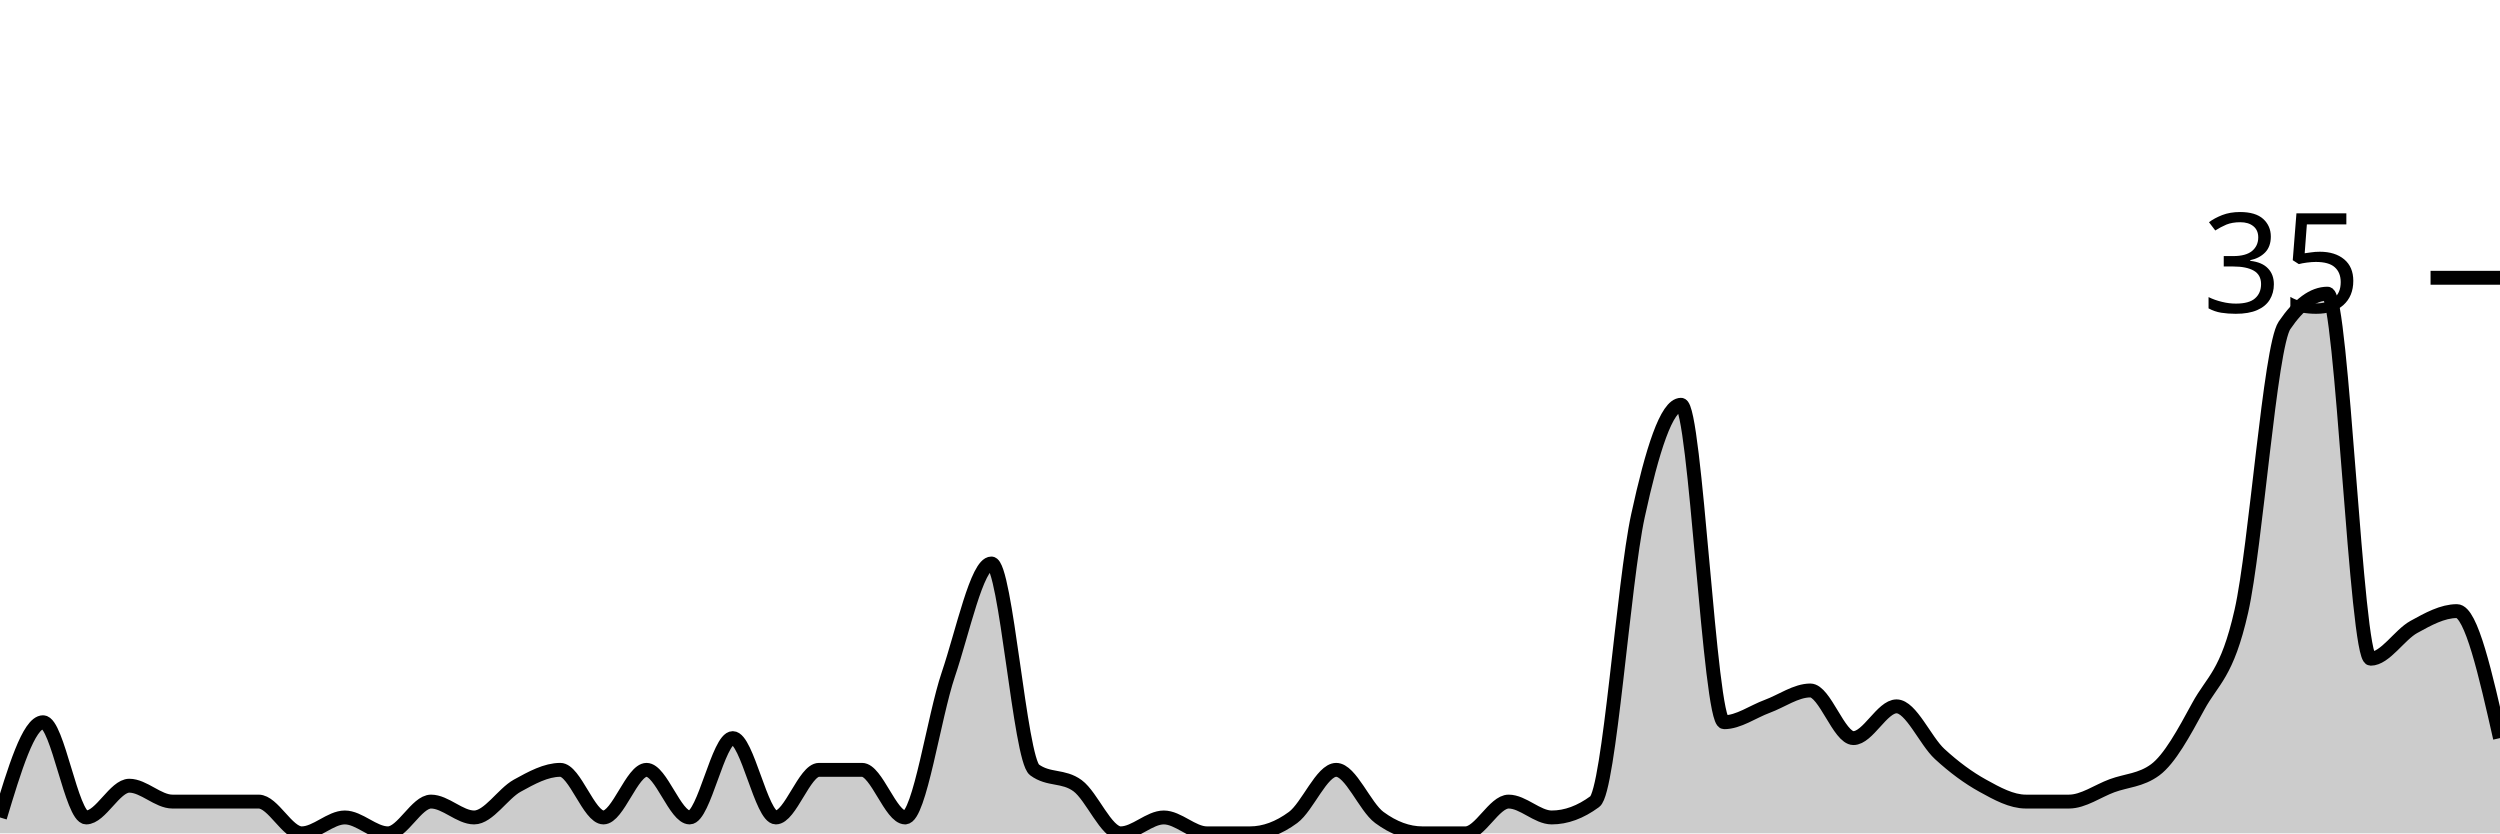
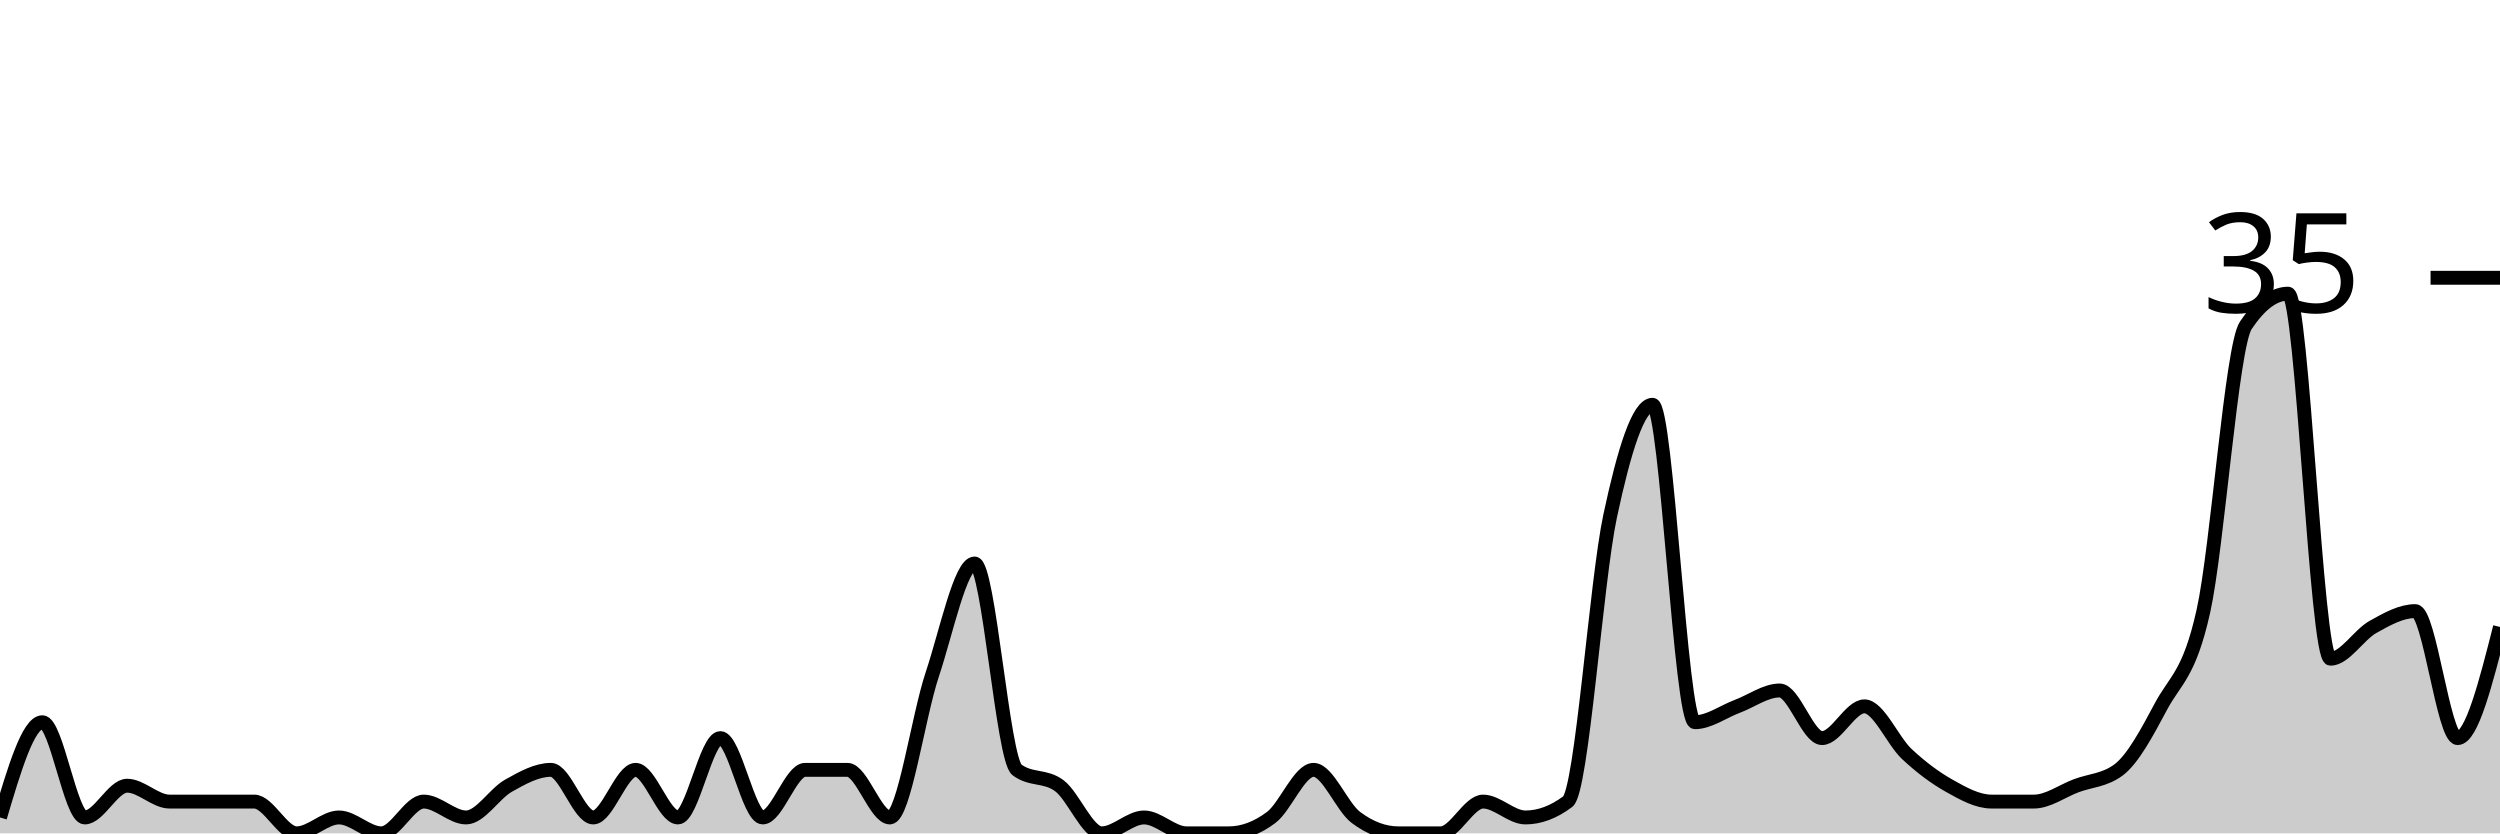
<svg xmlns="http://www.w3.org/2000/svg" viewBox="0 0 180 60">
  <g transform="translate(0,20)">
-     <path class="area" fill="rgba(0, 0, 0, 0.2)" d="M0,38.857C1.034,35.429,2.069,32,3.103,32C4.138,32,5.172,38.857,6.207,38.857C7.241,38.857,8.276,36.571,9.31,36.571C10.345,36.571,11.379,37.714,12.414,37.714C13.448,37.714,14.483,37.714,15.517,37.714C16.552,37.714,17.586,37.714,18.621,37.714C19.655,37.714,20.69,40,21.724,40C22.759,40,23.793,38.857,24.828,38.857C25.862,38.857,26.897,40,27.931,40C28.966,40,30,37.714,31.034,37.714C32.069,37.714,33.103,38.857,34.138,38.857C35.172,38.857,36.207,37.143,37.241,36.571C38.276,36,39.31,35.429,40.345,35.429C41.379,35.429,42.414,38.857,43.448,38.857C44.483,38.857,45.517,35.429,46.552,35.429C47.586,35.429,48.621,38.857,49.655,38.857C50.69,38.857,51.724,33.143,52.759,33.143C53.793,33.143,54.828,38.857,55.862,38.857C56.897,38.857,57.931,35.429,58.966,35.429C60,35.429,61.034,35.429,62.069,35.429C63.103,35.429,64.138,38.857,65.172,38.857C66.207,38.857,67.241,31.619,68.276,28.571C69.31,25.524,70.345,20.571,71.379,20.571C72.414,20.571,73.448,34.667,74.483,35.429C75.517,36.19,76.552,35.81,77.586,36.571C78.621,37.333,79.655,40,80.69,40C81.724,40,82.759,38.857,83.793,38.857C84.828,38.857,85.862,40,86.897,40C87.931,40,88.966,40,90,40C91.034,40,92.069,39.619,93.103,38.857C94.138,38.095,95.172,35.429,96.207,35.429C97.241,35.429,98.276,38.095,99.31,38.857C100.345,39.619,101.379,40,102.414,40C103.448,40,104.483,40,105.517,40C106.552,40,107.586,37.714,108.621,37.714C109.655,37.714,110.69,38.857,111.724,38.857C112.759,38.857,113.793,38.476,114.828,37.714C115.862,36.952,116.897,21.905,117.931,17.143C118.966,12.381,120,9.143,121.034,9.143C122.069,9.143,123.103,32,124.138,32C125.172,32,126.207,31.238,127.241,30.857C128.276,30.476,129.31,29.714,130.345,29.714C131.379,29.714,132.414,33.143,133.448,33.143C134.483,33.143,135.517,30.857,136.552,30.857C137.586,30.857,138.621,33.333,139.655,34.286C140.69,35.238,141.724,36,142.759,36.571C143.793,37.143,144.828,37.714,145.862,37.714C146.897,37.714,147.931,37.714,148.966,37.714C150,37.714,151.034,36.952,152.069,36.571C153.103,36.19,154.138,36.19,155.172,35.429C156.207,34.667,157.241,32.762,158.276,30.857C159.31,28.952,160.345,28.571,161.379,24C162.414,19.429,163.448,4.952,164.483,3.429C165.517,1.905,166.552,1.143,167.586,1.143C168.621,1.143,169.655,27.429,170.69,27.429C171.724,27.429,172.759,25.714,173.793,25.143C174.828,24.571,175.862,24,176.897,24C177.931,24,178.966,28.571,180,33.143L180,40C178.966,40,177.931,40,176.897,40C175.862,40,174.828,40,173.793,40C172.759,40,171.724,40,170.69,40C169.655,40,168.621,40,167.586,40C166.552,40,165.517,40,164.483,40C163.448,40,162.414,40,161.379,40C160.345,40,159.31,40,158.276,40C157.241,40,156.207,40,155.172,40C154.138,40,153.103,40,152.069,40C151.034,40,150,40,148.966,40C147.931,40,146.897,40,145.862,40C144.828,40,143.793,40,142.759,40C141.724,40,140.69,40,139.655,40C138.621,40,137.586,40,136.552,40C135.517,40,134.483,40,133.448,40C132.414,40,131.379,40,130.345,40C129.31,40,128.276,40,127.241,40C126.207,40,125.172,40,124.138,40C123.103,40,122.069,40,121.034,40C120,40,118.966,40,117.931,40C116.897,40,115.862,40,114.828,40C113.793,40,112.759,40,111.724,40C110.69,40,109.655,40,108.621,40C107.586,40,106.552,40,105.517,40C104.483,40,103.448,40,102.414,40C101.379,40,100.345,40,99.31,40C98.276,40,97.241,40,96.207,40C95.172,40,94.138,40,93.103,40C92.069,40,91.034,40,90,40C88.966,40,87.931,40,86.897,40C85.862,40,84.828,40,83.793,40C82.759,40,81.724,40,80.69,40C79.655,40,78.621,40,77.586,40C76.552,40,75.517,40,74.483,40C73.448,40,72.414,40,71.379,40C70.345,40,69.31,40,68.276,40C67.241,40,66.207,40,65.172,40C64.138,40,63.103,40,62.069,40C61.034,40,60,40,58.966,40C57.931,40,56.897,40,55.862,40C54.828,40,53.793,40,52.759,40C51.724,40,50.69,40,49.655,40C48.621,40,47.586,40,46.552,40C45.517,40,44.483,40,43.448,40C42.414,40,41.379,40,40.345,40C39.31,40,38.276,40,37.241,40C36.207,40,35.172,40,34.138,40C33.103,40,32.069,40,31.034,40C30,40,28.966,40,27.931,40C26.897,40,25.862,40,24.828,40C23.793,40,22.759,40,21.724,40C20.69,40,19.655,40,18.621,40C17.586,40,16.552,40,15.517,40C14.483,40,13.448,40,12.414,40C11.379,40,10.345,40,9.31,40C8.276,40,7.241,40,6.207,40C5.172,40,4.138,40,3.103,40C2.069,40,1.034,40,0,40Z" />
-     <path class="line" stroke="black" fill="none" d="M0,38.857C1.034,35.429,2.069,32,3.103,32C4.138,32,5.172,38.857,6.207,38.857C7.241,38.857,8.276,36.571,9.31,36.571C10.345,36.571,11.379,37.714,12.414,37.714C13.448,37.714,14.483,37.714,15.517,37.714C16.552,37.714,17.586,37.714,18.621,37.714C19.655,37.714,20.69,40,21.724,40C22.759,40,23.793,38.857,24.828,38.857C25.862,38.857,26.897,40,27.931,40C28.966,40,30,37.714,31.034,37.714C32.069,37.714,33.103,38.857,34.138,38.857C35.172,38.857,36.207,37.143,37.241,36.571C38.276,36,39.31,35.429,40.345,35.429C41.379,35.429,42.414,38.857,43.448,38.857C44.483,38.857,45.517,35.429,46.552,35.429C47.586,35.429,48.621,38.857,49.655,38.857C50.69,38.857,51.724,33.143,52.759,33.143C53.793,33.143,54.828,38.857,55.862,38.857C56.897,38.857,57.931,35.429,58.966,35.429C60,35.429,61.034,35.429,62.069,35.429C63.103,35.429,64.138,38.857,65.172,38.857C66.207,38.857,67.241,31.619,68.276,28.571C69.31,25.524,70.345,20.571,71.379,20.571C72.414,20.571,73.448,34.667,74.483,35.429C75.517,36.19,76.552,35.81,77.586,36.571C78.621,37.333,79.655,40,80.69,40C81.724,40,82.759,38.857,83.793,38.857C84.828,38.857,85.862,40,86.897,40C87.931,40,88.966,40,90,40C91.034,40,92.069,39.619,93.103,38.857C94.138,38.095,95.172,35.429,96.207,35.429C97.241,35.429,98.276,38.095,99.31,38.857C100.345,39.619,101.379,40,102.414,40C103.448,40,104.483,40,105.517,40C106.552,40,107.586,37.714,108.621,37.714C109.655,37.714,110.69,38.857,111.724,38.857C112.759,38.857,113.793,38.476,114.828,37.714C115.862,36.952,116.897,21.905,117.931,17.143C118.966,12.381,120,9.143,121.034,9.143C122.069,9.143,123.103,32,124.138,32C125.172,32,126.207,31.238,127.241,30.857C128.276,30.476,129.31,29.714,130.345,29.714C131.379,29.714,132.414,33.143,133.448,33.143C134.483,33.143,135.517,30.857,136.552,30.857C137.586,30.857,138.621,33.333,139.655,34.286C140.69,35.238,141.724,36,142.759,36.571C143.793,37.143,144.828,37.714,145.862,37.714C146.897,37.714,147.931,37.714,148.966,37.714C150,37.714,151.034,36.952,152.069,36.571C153.103,36.19,154.138,36.19,155.172,35.429C156.207,34.667,157.241,32.762,158.276,30.857C159.31,28.952,160.345,28.571,161.379,24C162.414,19.429,163.448,4.952,164.483,3.429C165.517,1.905,166.552,1.143,167.586,1.143C168.621,1.143,169.655,27.429,170.69,27.429C171.724,27.429,172.759,25.714,173.793,25.143C174.828,24.571,175.862,24,176.897,24C177.931,24,178.966,28.571,180,33.143" />
+     <path class="area" fill="rgba(0, 0, 0, 0.2)" d="M0,38.857C1.017,35.429,2.034,32,3.051,32C4.068,32,5.085,38.857,6.102,38.857C7.119,38.857,8.136,36.571,9.153,36.571C10.169,36.571,11.186,37.714,12.203,37.714C13.22,37.714,14.237,37.714,15.254,37.714C16.271,37.714,17.288,37.714,18.305,37.714C19.322,37.714,20.339,40,21.356,40C22.373,40,23.39,38.857,24.407,38.857C25.424,38.857,26.441,40,27.458,40C28.475,40,29.492,37.714,30.508,37.714C31.525,37.714,32.542,38.857,33.559,38.857C34.576,38.857,35.593,37.143,36.61,36.571C37.627,36,38.644,35.429,39.661,35.429C40.678,35.429,41.695,38.857,42.712,38.857C43.729,38.857,44.746,35.429,45.763,35.429C46.78,35.429,47.797,38.857,48.814,38.857C49.831,38.857,50.847,33.143,51.864,33.143C52.881,33.143,53.898,38.857,54.915,38.857C55.932,38.857,56.949,35.429,57.966,35.429C58.983,35.429,60,35.429,61.017,35.429C62.034,35.429,63.051,38.857,64.068,38.857C65.085,38.857,66.102,31.619,67.119,28.571C68.136,25.524,69.153,20.571,70.169,20.571C71.186,20.571,72.203,34.667,73.22,35.429C74.237,36.19,75.254,35.81,76.271,36.571C77.288,37.333,78.305,40,79.322,40C80.339,40,81.356,38.857,82.373,38.857C83.39,38.857,84.407,40,85.424,40C86.441,40,87.458,40,88.475,40C89.492,40,90.508,39.619,91.525,38.857C92.542,38.095,93.559,35.429,94.576,35.429C95.593,35.429,96.61,38.095,97.627,38.857C98.644,39.619,99.661,40,100.678,40C101.695,40,102.712,40,103.729,40C104.746,40,105.763,37.714,106.78,37.714C107.797,37.714,108.814,38.857,109.831,38.857C110.847,38.857,111.864,38.476,112.881,37.714C113.898,36.952,114.915,21.905,115.932,17.143C116.949,12.381,117.966,9.143,118.983,9.143C120,9.143,121.017,32,122.034,32C123.051,32,124.068,31.238,125.085,30.857C126.102,30.476,127.119,29.714,128.136,29.714C129.153,29.714,130.169,33.143,131.186,33.143C132.203,33.143,133.22,30.857,134.237,30.857C135.254,30.857,136.271,33.333,137.288,34.286C138.305,35.238,139.322,36,140.339,36.571C141.356,37.143,142.373,37.714,143.39,37.714C144.407,37.714,145.424,37.714,146.441,37.714C147.458,37.714,148.475,36.952,149.492,36.571C150.508,36.19,151.525,36.19,152.542,35.429C153.559,34.667,154.576,32.762,155.593,30.857C156.61,28.952,157.627,28.571,158.644,24C159.661,19.429,160.678,4.952,161.695,3.429C162.712,1.905,163.729,1.143,164.746,1.143C165.763,1.143,166.78,27.429,167.797,27.429C168.814,27.429,169.831,25.714,170.847,25.143C171.864,24.571,172.881,24,173.898,24C174.915,24,175.932,33.143,176.949,33.143C177.966,33.143,178.983,29.143,180,25.143L180,40C178.983,40,177.966,40,176.949,40C175.932,40,174.915,40,173.898,40C172.881,40,171.864,40,170.847,40C169.831,40,168.814,40,167.797,40C166.78,40,165.763,40,164.746,40C163.729,40,162.712,40,161.695,40C160.678,40,159.661,40,158.644,40C157.627,40,156.61,40,155.593,40C154.576,40,153.559,40,152.542,40C151.525,40,150.508,40,149.492,40C148.475,40,147.458,40,146.441,40C145.424,40,144.407,40,143.39,40C142.373,40,141.356,40,140.339,40C139.322,40,138.305,40,137.288,40C136.271,40,135.254,40,134.237,40C133.22,40,132.203,40,131.186,40C130.169,40,129.153,40,128.136,40C127.119,40,126.102,40,125.085,40C124.068,40,123.051,40,122.034,40C121.017,40,120,40,118.983,40C117.966,40,116.949,40,115.932,40C114.915,40,113.898,40,112.881,40C111.864,40,110.847,40,109.831,40C108.814,40,107.797,40,106.78,40C105.763,40,104.746,40,103.729,40C102.712,40,101.695,40,100.678,40C99.661,40,98.644,40,97.627,40C96.61,40,95.593,40,94.576,40C93.559,40,92.542,40,91.525,40C90.508,40,89.492,40,88.475,40C87.458,40,86.441,40,85.424,40C84.407,40,83.39,40,82.373,40C81.356,40,80.339,40,79.322,40C78.305,40,77.288,40,76.271,40C75.254,40,74.237,40,73.22,40C72.203,40,71.186,40,70.169,40C69.153,40,68.136,40,67.119,40C66.102,40,65.085,40,64.068,40C63.051,40,62.034,40,61.017,40C60,40,58.983,40,57.966,40C56.949,40,55.932,40,54.915,40C53.898,40,52.881,40,51.864,40C50.847,40,49.831,40,48.814,40C47.797,40,46.78,40,45.763,40C44.746,40,43.729,40,42.712,40C41.695,40,40.678,40,39.661,40C38.644,40,37.627,40,36.61,40C35.593,40,34.576,40,33.559,40C32.542,40,31.525,40,30.508,40C29.492,40,28.475,40,27.458,40C26.441,40,25.424,40,24.407,40C23.39,40,22.373,40,21.356,40C20.339,40,19.322,40,18.305,40C17.288,40,16.271,40,15.254,40C14.237,40,13.22,40,12.203,40C11.186,40,10.169,40,9.153,40C8.136,40,7.119,40,6.102,40C5.085,40,4.068,40,3.051,40C2.034,40,1.017,40,0,40Z" />
+     <path class="line" stroke="black" fill="none" d="M0,38.857C1.017,35.429,2.034,32,3.051,32C4.068,32,5.085,38.857,6.102,38.857C7.119,38.857,8.136,36.571,9.153,36.571C10.169,36.571,11.186,37.714,12.203,37.714C13.22,37.714,14.237,37.714,15.254,37.714C16.271,37.714,17.288,37.714,18.305,37.714C19.322,37.714,20.339,40,21.356,40C22.373,40,23.39,38.857,24.407,38.857C25.424,38.857,26.441,40,27.458,40C28.475,40,29.492,37.714,30.508,37.714C31.525,37.714,32.542,38.857,33.559,38.857C34.576,38.857,35.593,37.143,36.61,36.571C37.627,36,38.644,35.429,39.661,35.429C40.678,35.429,41.695,38.857,42.712,38.857C43.729,38.857,44.746,35.429,45.763,35.429C46.78,35.429,47.797,38.857,48.814,38.857C49.831,38.857,50.847,33.143,51.864,33.143C52.881,33.143,53.898,38.857,54.915,38.857C55.932,38.857,56.949,35.429,57.966,35.429C58.983,35.429,60,35.429,61.017,35.429C62.034,35.429,63.051,38.857,64.068,38.857C65.085,38.857,66.102,31.619,67.119,28.571C68.136,25.524,69.153,20.571,70.169,20.571C71.186,20.571,72.203,34.667,73.22,35.429C74.237,36.19,75.254,35.81,76.271,36.571C77.288,37.333,78.305,40,79.322,40C80.339,40,81.356,38.857,82.373,38.857C83.39,38.857,84.407,40,85.424,40C86.441,40,87.458,40,88.475,40C89.492,40,90.508,39.619,91.525,38.857C92.542,38.095,93.559,35.429,94.576,35.429C95.593,35.429,96.61,38.095,97.627,38.857C98.644,39.619,99.661,40,100.678,40C101.695,40,102.712,40,103.729,40C104.746,40,105.763,37.714,106.78,37.714C107.797,37.714,108.814,38.857,109.831,38.857C110.847,38.857,111.864,38.476,112.881,37.714C113.898,36.952,114.915,21.905,115.932,17.143C116.949,12.381,117.966,9.143,118.983,9.143C120,9.143,121.017,32,122.034,32C123.051,32,124.068,31.238,125.085,30.857C126.102,30.476,127.119,29.714,128.136,29.714C129.153,29.714,130.169,33.143,131.186,33.143C132.203,33.143,133.22,30.857,134.237,30.857C135.254,30.857,136.271,33.333,137.288,34.286C138.305,35.238,139.322,36,140.339,36.571C141.356,37.143,142.373,37.714,143.39,37.714C144.407,37.714,145.424,37.714,146.441,37.714C147.458,37.714,148.475,36.952,149.492,36.571C150.508,36.19,151.525,36.19,152.542,35.429C153.559,34.667,154.576,32.762,155.593,30.857C156.61,28.952,157.627,28.571,158.644,24C159.661,19.429,160.678,4.952,161.695,3.429C162.712,1.905,163.729,1.143,164.746,1.143C165.763,1.143,166.78,27.429,167.797,27.429C168.814,27.429,169.831,25.714,170.847,25.143C171.864,24.571,172.881,24,173.898,24C174.915,24,175.932,33.143,176.949,33.143C177.966,33.143,178.983,29.143,180,25.143" />
    <path class="axis-ceiling" stroke-width="1" stroke="black" fill="none" d="M175,0L180,0" />
    <text class="axis-ceiling-label" font-family="sans-serif" text-anchor="end" font-size="10px" x="170" y="2.5">35</text>
  </g>
</svg>
